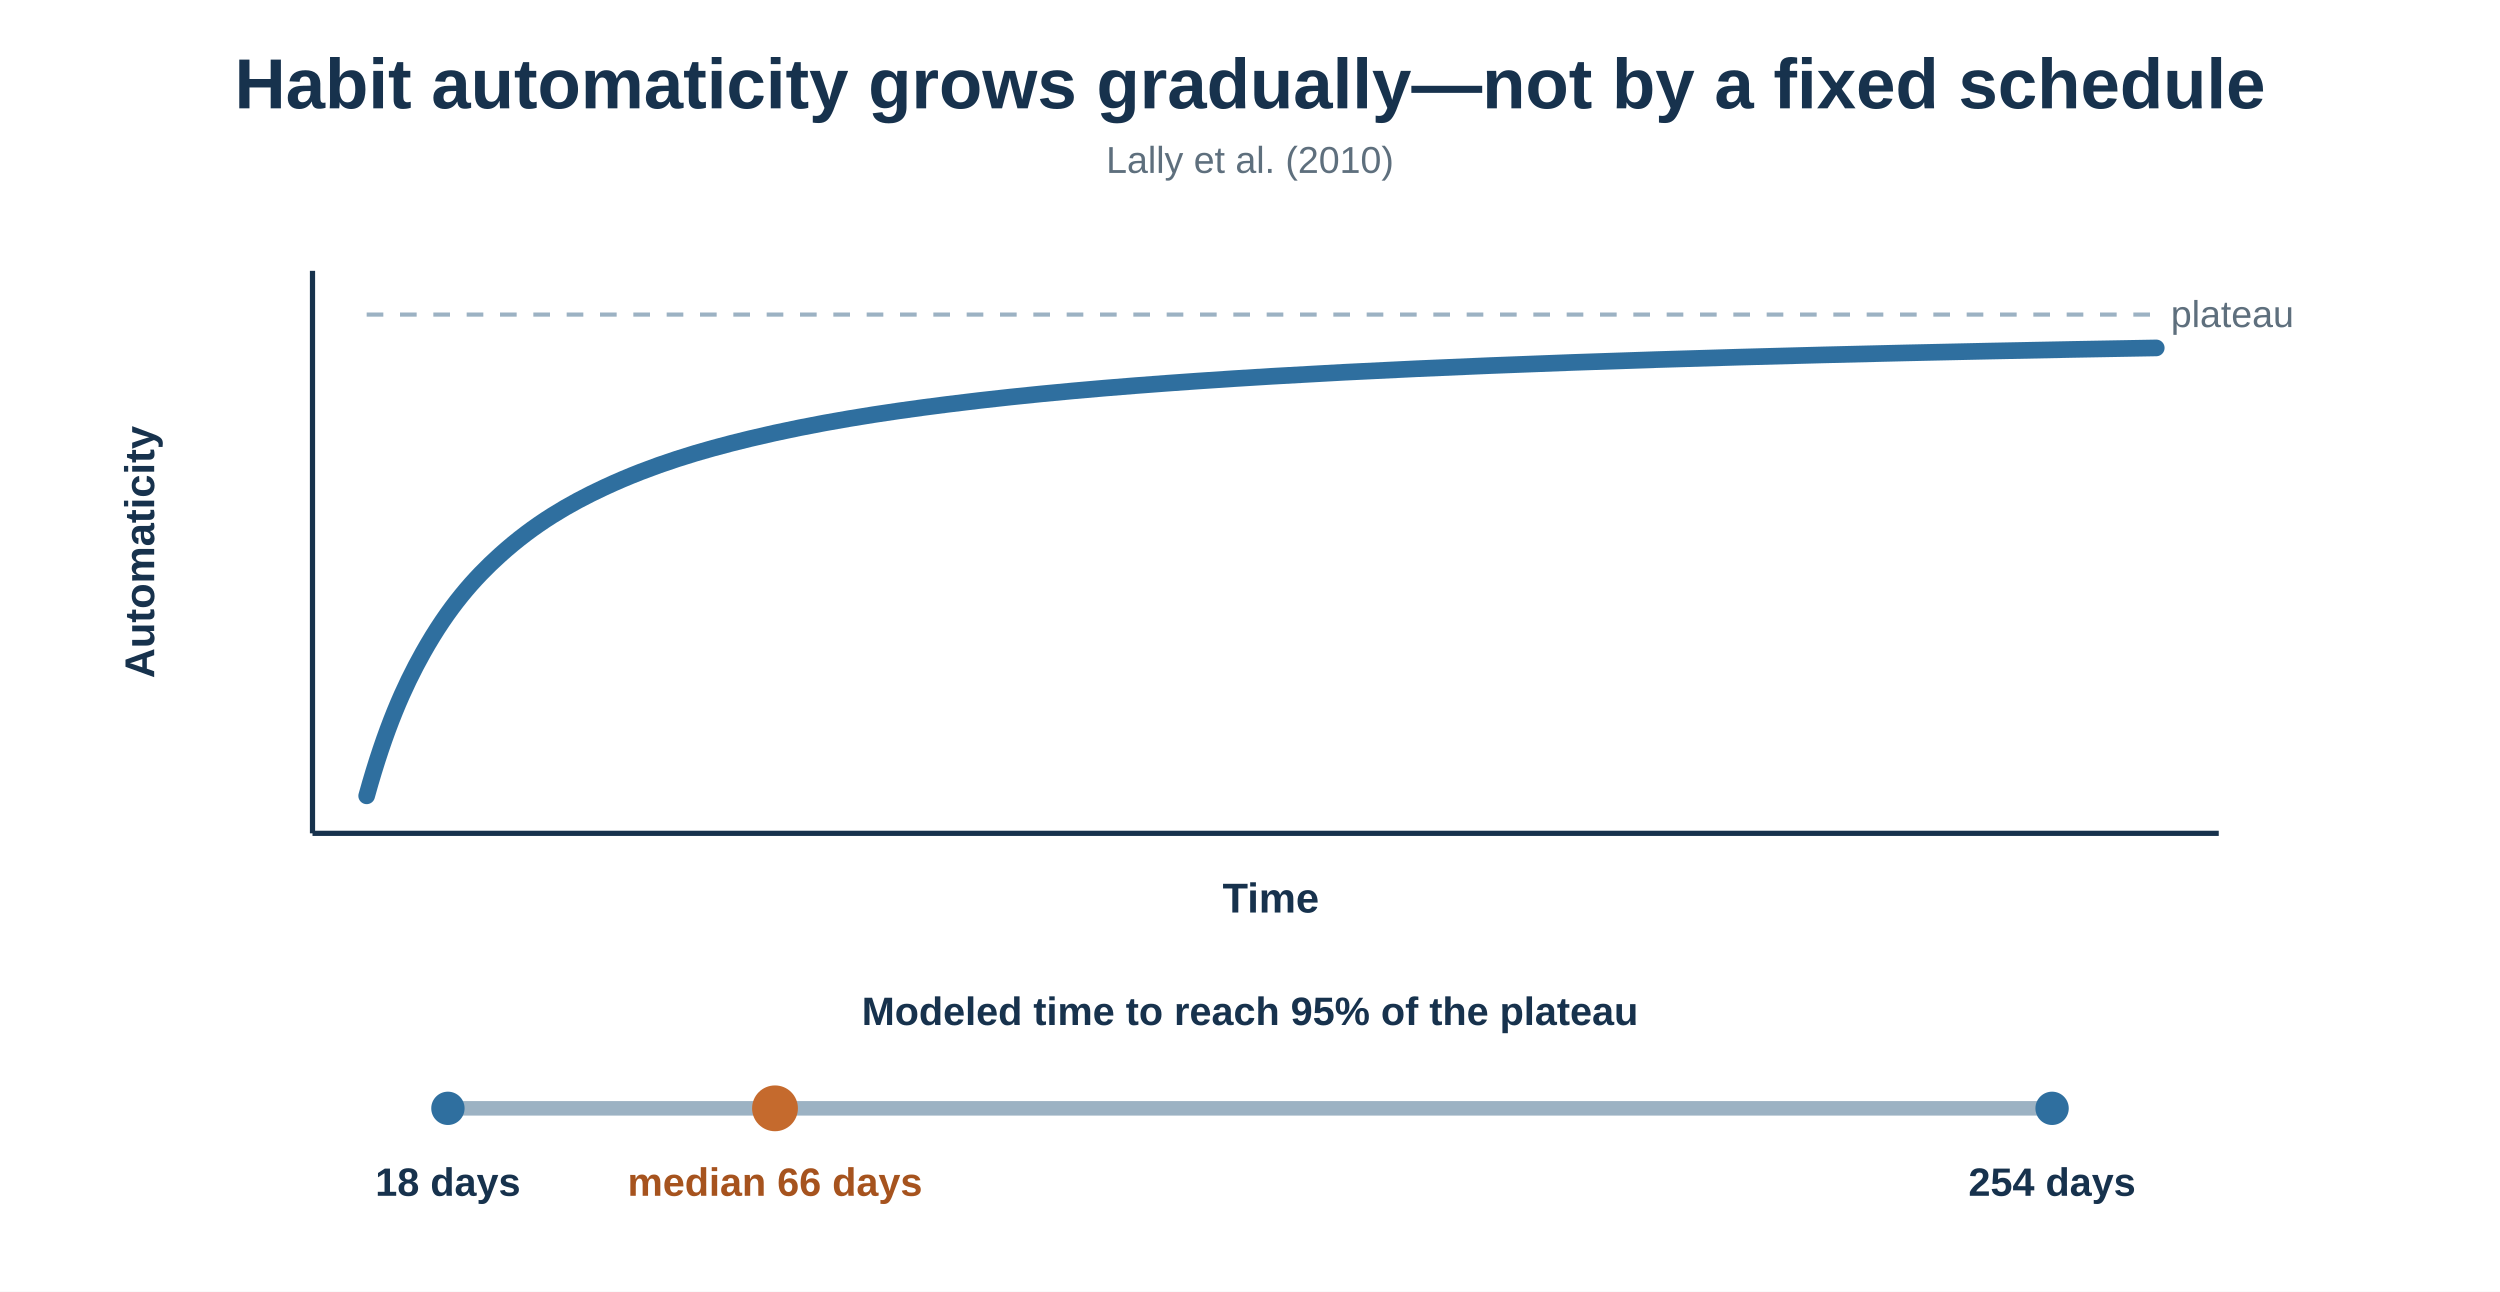
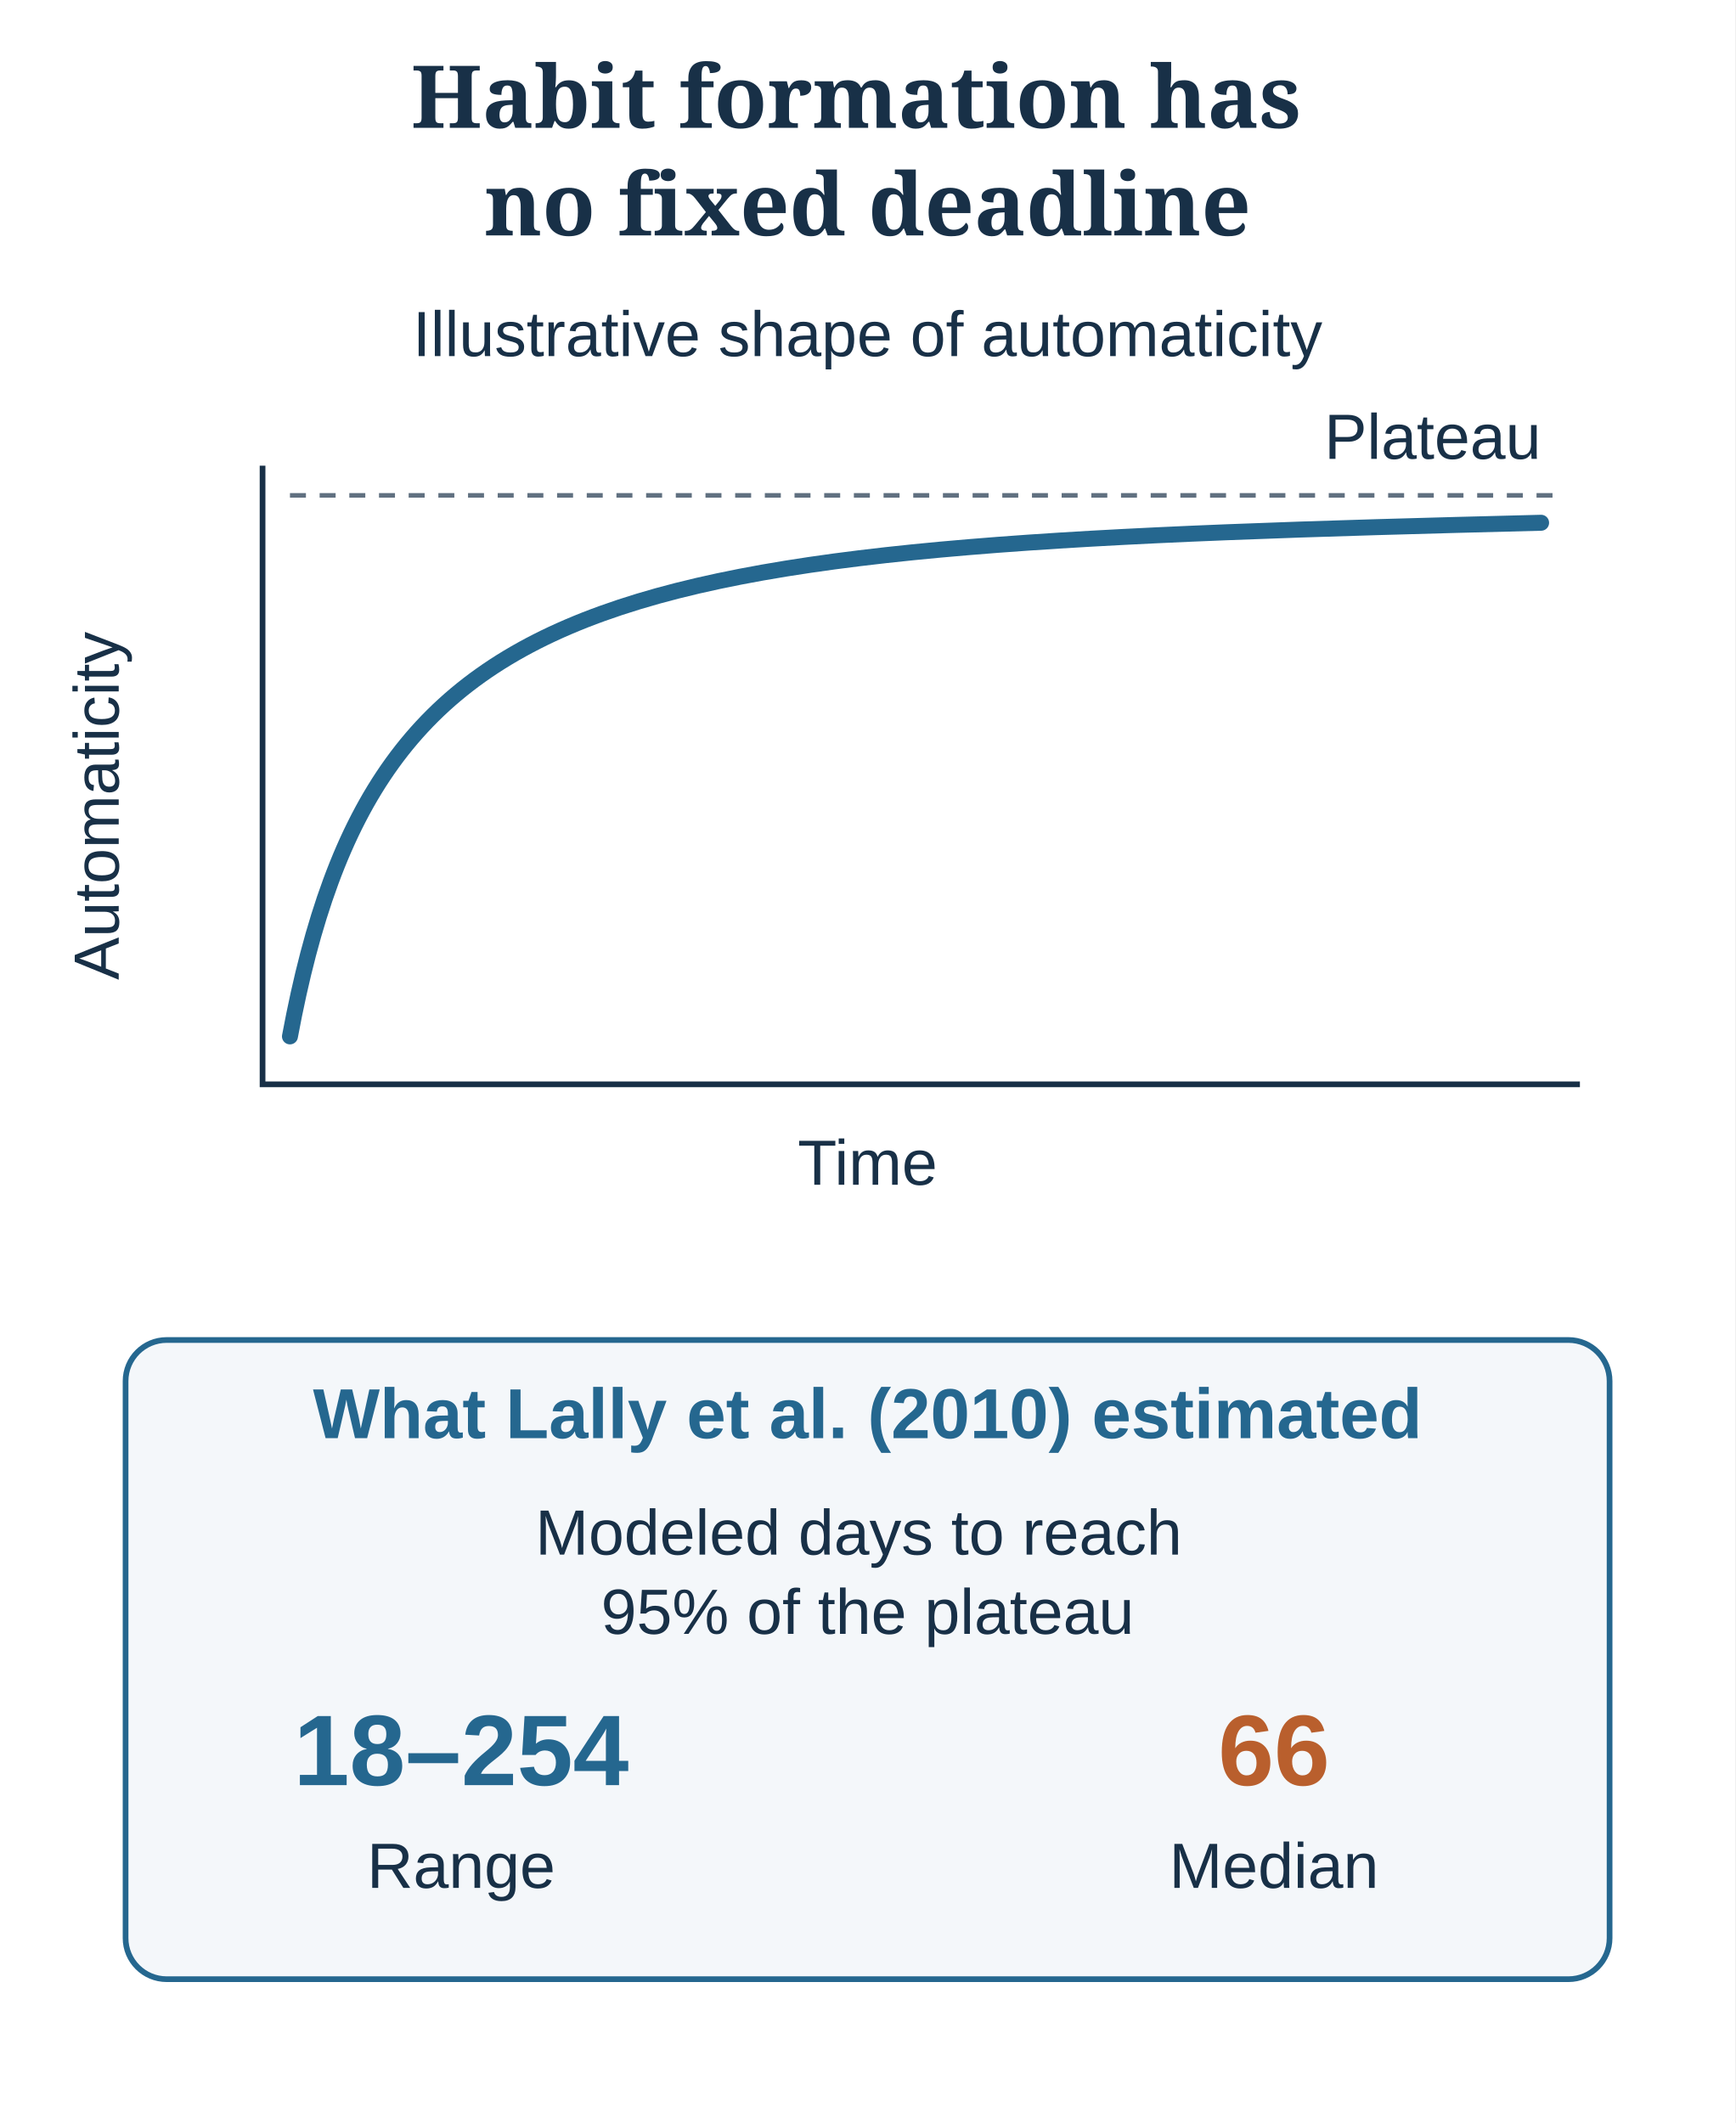
- <svg xmlns="http://www.w3.org/2000/svg" width="1200" height="620" viewBox="0 0 1200 620" role="img" aria-labelledby="title desc">
-   <rect width="1200" height="620" fill="#ffffff" />
-   <text x="600" y="52" text-anchor="middle" font-family="Arial, sans-serif" font-size="34" font-weight="700" fill="#17324d">Habit automaticity grows gradually—not by a fixed schedule</text>
-   <text x="600" y="83" text-anchor="middle" font-family="Arial, sans-serif" font-size="18" fill="#5e6f7d">Lally et al. (2010)</text>
-   <line x1="150" y1="400" x2="1065" y2="400" stroke="#17324d" stroke-width="2.5" />
-   <line x1="150" y1="400" x2="150" y2="130" stroke="#17324d" stroke-width="2.5" />
-   <text x="610" y="438" text-anchor="middle" font-family="Arial, sans-serif" font-size="20" font-weight="700" fill="#17324d">Time</text>
-   <text x="74" y="265" transform="rotate(-90 74 265)" text-anchor="middle" font-family="Arial, sans-serif" font-size="20" font-weight="700" fill="#17324d">Automaticity</text>
-   <line x1="176" y1="151" x2="1035" y2="151" stroke="#9cb2c3" stroke-width="2" stroke-dasharray="8 8" />
-   <text x="1042" y="157" font-family="Arial, sans-serif" font-size="18" fill="#5e6f7d">plateau</text>
-   <path d="M176.000 382.000 C185.000 349.478 194.000 329.481 203.000 313.405 C215.333 291.376 227.667 277.562 240.000 266.433 C256.667 251.394 273.333 241.769 290.000 233.994 C313.333 223.110 336.667 216.167 360.000 210.561 C391.667 202.954 423.333 198.038 455.000 194.061 C495.000 189.038 535.000 185.655 575.000 182.899 C621.667 179.683 668.333 177.388 715.000 175.492 C768.333 173.325 821.667 171.709 875.000 170.356 C928.333 169.002 981.667 167.925 1035.000 167.000" fill="none" stroke="#2f6f9f" stroke-width="8" stroke-linecap="round" stroke-linejoin="round" />
-   <text x="600" y="492" text-anchor="middle" font-family="Arial, sans-serif" font-size="19" font-weight="700" fill="#17324d">Modeled time to reach 95% of the plateau</text>
-   <line x1="215" y1="532" x2="985" y2="532" stroke="#9cb2c3" stroke-width="7" stroke-linecap="round" />
-   <circle cx="215" cy="532" r="8" fill="#2f6f9f" />
-   <circle cx="372" cy="532" r="11" fill="#c56a2d" />
-   <circle cx="985" cy="532" r="8" fill="#2f6f9f" />
-   <text x="215" y="574" text-anchor="middle" font-family="Arial, sans-serif" font-size="19" font-weight="700" fill="#17324d">18 days</text>
-   <text x="372" y="574" text-anchor="middle" font-family="Arial, sans-serif" font-size="19" font-weight="700" fill="#a6531e">median 66 days</text>
-   <text x="985" y="574" text-anchor="middle" font-family="Arial, sans-serif" font-size="19" font-weight="700" fill="#17324d">254 days</text>
+ <svg xmlns="http://www.w3.org/2000/svg" width="760" height="930" viewBox="0 0 760 930" role="img" aria-labelledby="title desc" data-layout="compact">
+   <defs>
+     <style>
+ text {font-family:Arial,Helvetica,sans-serif;fill:#183047}
+ .title {font-family:Georgia,serif;font-size:38px;font-weight:bold}
+ </style>
+     <marker id="blue" markerWidth="8" markerHeight="8" refX="8" refY="4" orient="auto-start-reverse" markerUnits="userSpaceOnUse">
+       <path d="M0 0 L8 4 L0 8 Z" fill="#25678f" />
+     </marker>
+     <marker id="green" markerWidth="8" markerHeight="8" refX="8" refY="4" orient="auto-start-reverse" markerUnits="userSpaceOnUse">
+       <path d="M0 0 L8 4 L0 8 Z" fill="#2b7a78" />
+     </marker>
+     <marker id="warm" markerWidth="8" markerHeight="8" refX="8" refY="4" orient="auto-start-reverse" markerUnits="userSpaceOnUse">
+       <path d="M0 0 L8 4 L0 8 Z" fill="#b95f2d" />
+     </marker>
+   </defs>
+   <rect width="760" height="930" fill="white" />
+   <text x="380" y="56" text-anchor="middle" font-size="38" font-weight="normal" style="fill:#183047" class="title">
+     <tspan x="380" dy="0">Habit formation has</tspan>
+     <tspan x="380" dy="47.12">no fixed deadline</tspan>
+   </text>
+   <text x="380" y="156" text-anchor="middle" font-size="28" font-weight="normal" style="fill:#183047" class="">
+     <tspan x="380" dy="0">Illustrative shape of automaticity</tspan>
+   </text>
+   <path d="M115 204 V475 H692" fill="none" stroke="#183047" stroke-width="2.5" />
+   <path d="M127 454 C165 250 271 239 675 229" fill="none" stroke="#25678f" stroke-width="7" stroke-linecap="round" />
+   <path d="M127 217 H681" stroke="#607080" stroke-width="2" stroke-dasharray="7 6" />
+   <text x="380" y="519" text-anchor="middle" font-size="28" font-weight="normal" style="fill:#183047" class="">
+     <tspan x="380" dy="0">Time</tspan>
+   </text>
+   <text x="52" y="353" font-size="28" text-anchor="middle" transform="rotate(-90 52 353)">Automaticity</text>
+   <text x="675" y="201" text-anchor="end" font-size="28" font-weight="normal" style="fill:#183047" class="">
+     <tspan x="675" dy="0">Plateau</tspan>
+   </text>
+   <rect x="55" y="587" width="650" height="280" rx="18" fill="#f4f7fa" stroke="#25678f" stroke-width="2.5" />
+   <text x="380.0" y="630" text-anchor="middle" font-size="31" font-weight="bold" style="fill:#25678f" class="">
+     <tspan x="380.0" dy="0">What Lally et al. (2010) estimated</tspan>
+   </text>
+   <text x="380" y="681" text-anchor="middle" font-size="28" font-weight="normal" style="fill:#183047" class="">
+     <tspan x="380" dy="0">Modeled days to reach</tspan>
+     <tspan x="380" dy="34.72">95% of the plateau</tspan>
+   </text>
+   <text x="202" y="782" text-anchor="middle" font-size="44" font-weight="bold" style="fill:#25678f" class="">
+     <tspan x="202" dy="0">18–254</tspan>
+   </text>
+   <text x="202" y="827" text-anchor="middle" font-size="28" font-weight="normal" style="fill:#183047" class="">
+     <tspan x="202" dy="0">Range</tspan>
+   </text>
+   <text x="558" y="782" text-anchor="middle" font-size="44" font-weight="bold" style="fill:#b95f2d" class="">
+     <tspan x="558" dy="0">66</tspan>
+   </text>
+   <text x="558" y="827" text-anchor="middle" font-size="28" font-weight="normal" style="fill:#183047" class="">
+     <tspan x="558" dy="0">Median</tspan>
+   </text>
</svg>
